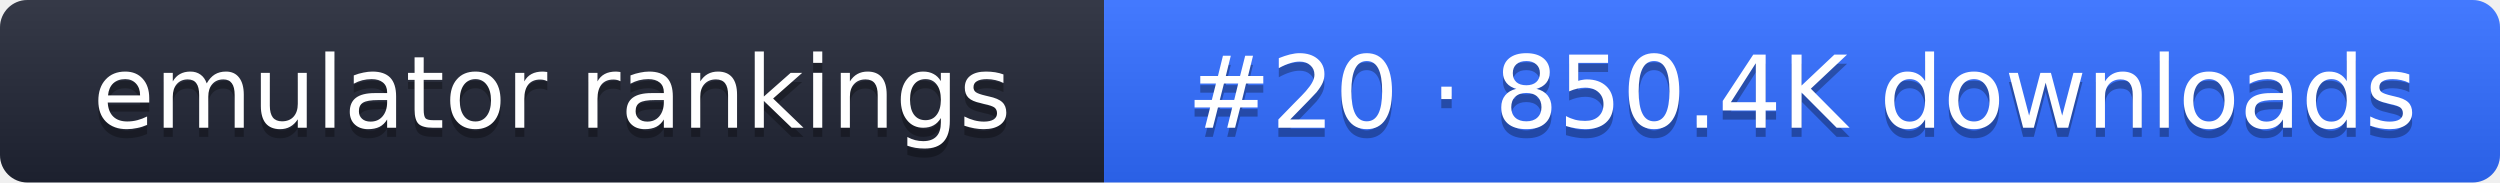
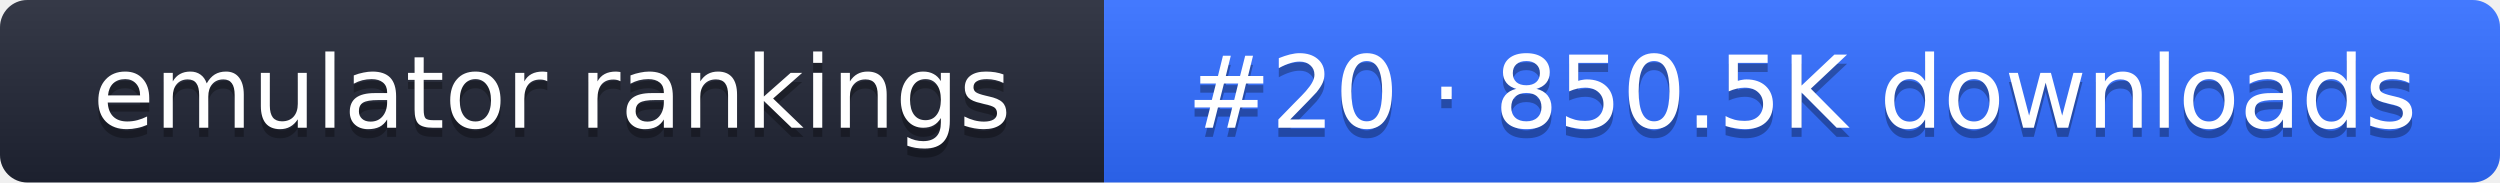
- <svg xmlns="http://www.w3.org/2000/svg" width="274" height="20" role="img" aria-label="emulator rankings: #20 · 850.4K downloads">
+ <svg xmlns="http://www.w3.org/2000/svg" width="274" height="20" role="img" aria-label="emulator rankings: #20 · 850.5K downloads">
  <linearGradient id="g" x2="0" y2="100%">
    <stop offset="0" stop-color="#fff" stop-opacity=".1" />
    <stop offset="1" stop-opacity=".1" />
  </linearGradient>
  <clipPath id="r">
    <rect width="274" height="20" rx="3" fill="#fff" />
  </clipPath>
  <g clip-path="url(#r)">
    <rect width="121" height="20" fill="#1f2433" />
    <rect x="121" width="153" height="20" fill="#2f6bff" />
    <rect width="274" height="20" fill="url(#g)" />
  </g>
  <g fill="#fff" text-anchor="middle" font-family="Verdana,DejaVu Sans,sans-serif" font-size="11">
    <text x="60.5" y="15" fill="#010101" fill-opacity=".3">emulator rankings</text>
    <text x="60.5" y="14">emulator rankings</text>
-     <text x="197.5" y="15" fill="#010101" fill-opacity=".3">#20 · 850.4K downloads</text>
-     <text x="197.5" y="14">#20 · 850.4K downloads</text>
+     <text x="197.5" y="15" fill="#010101" fill-opacity=".3">#20 · 850.5K downloads</text>
+     <text x="197.5" y="14">#20 · 850.5K downloads</text>
  </g>
</svg>
